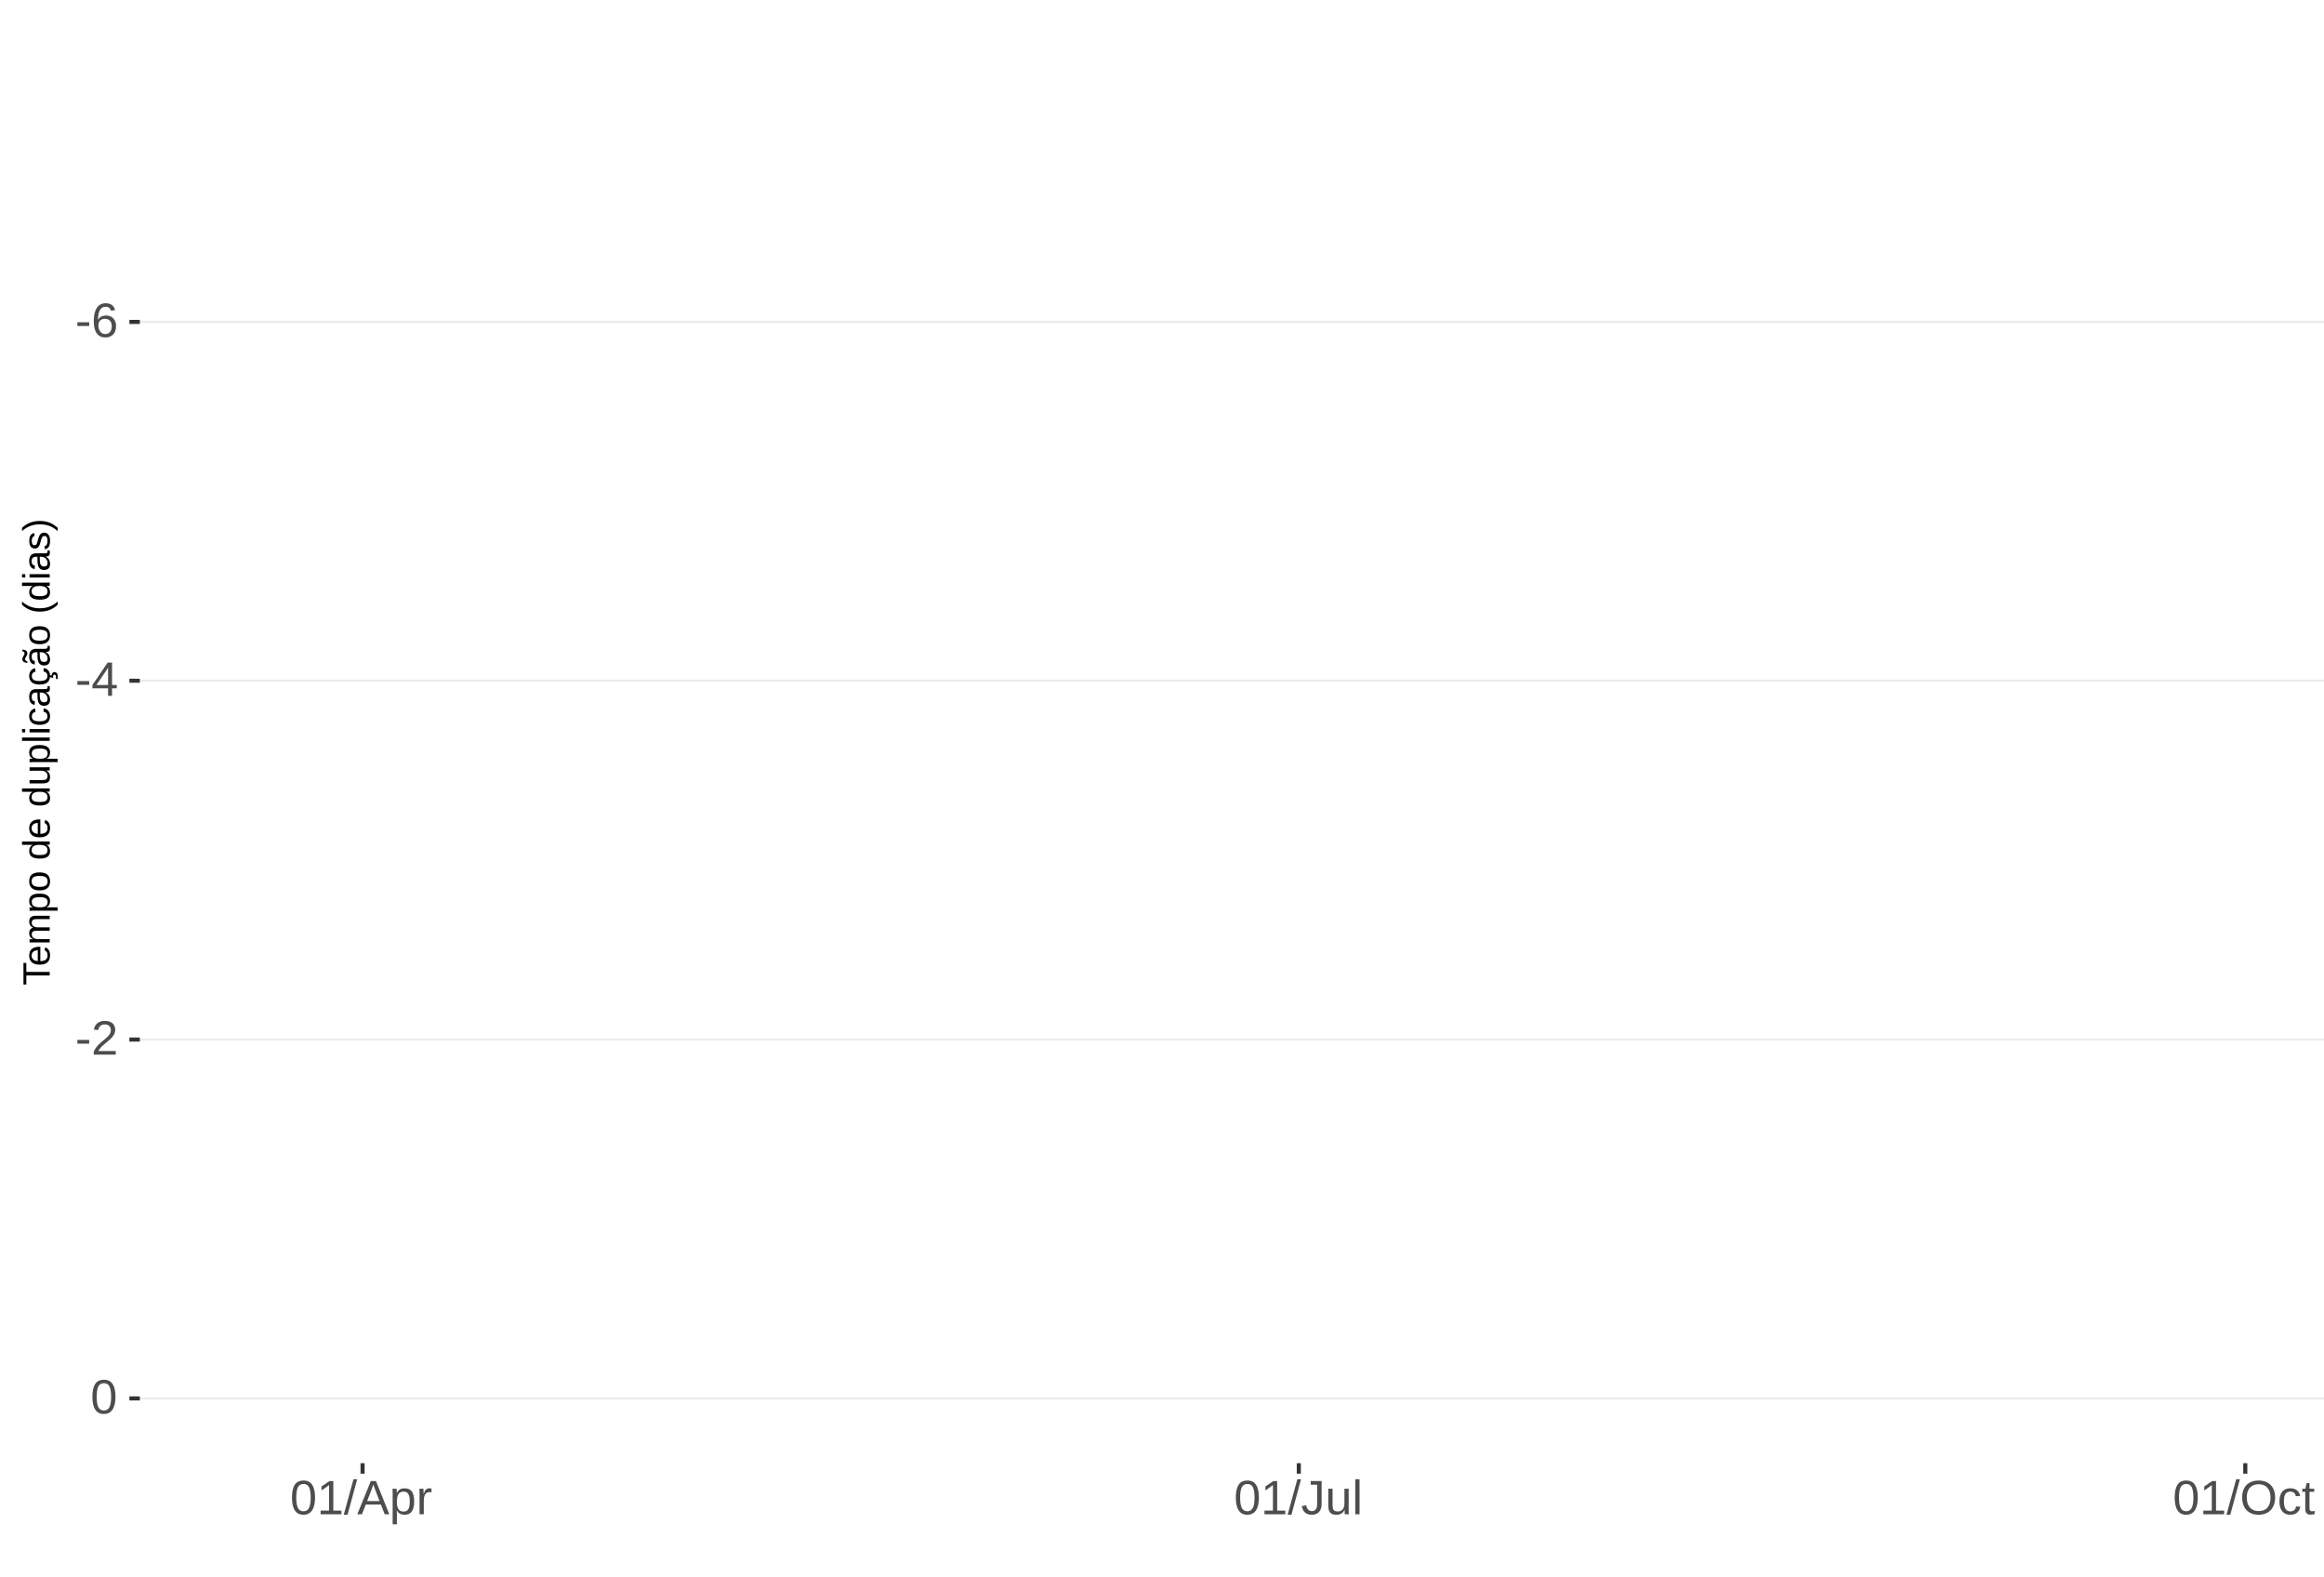
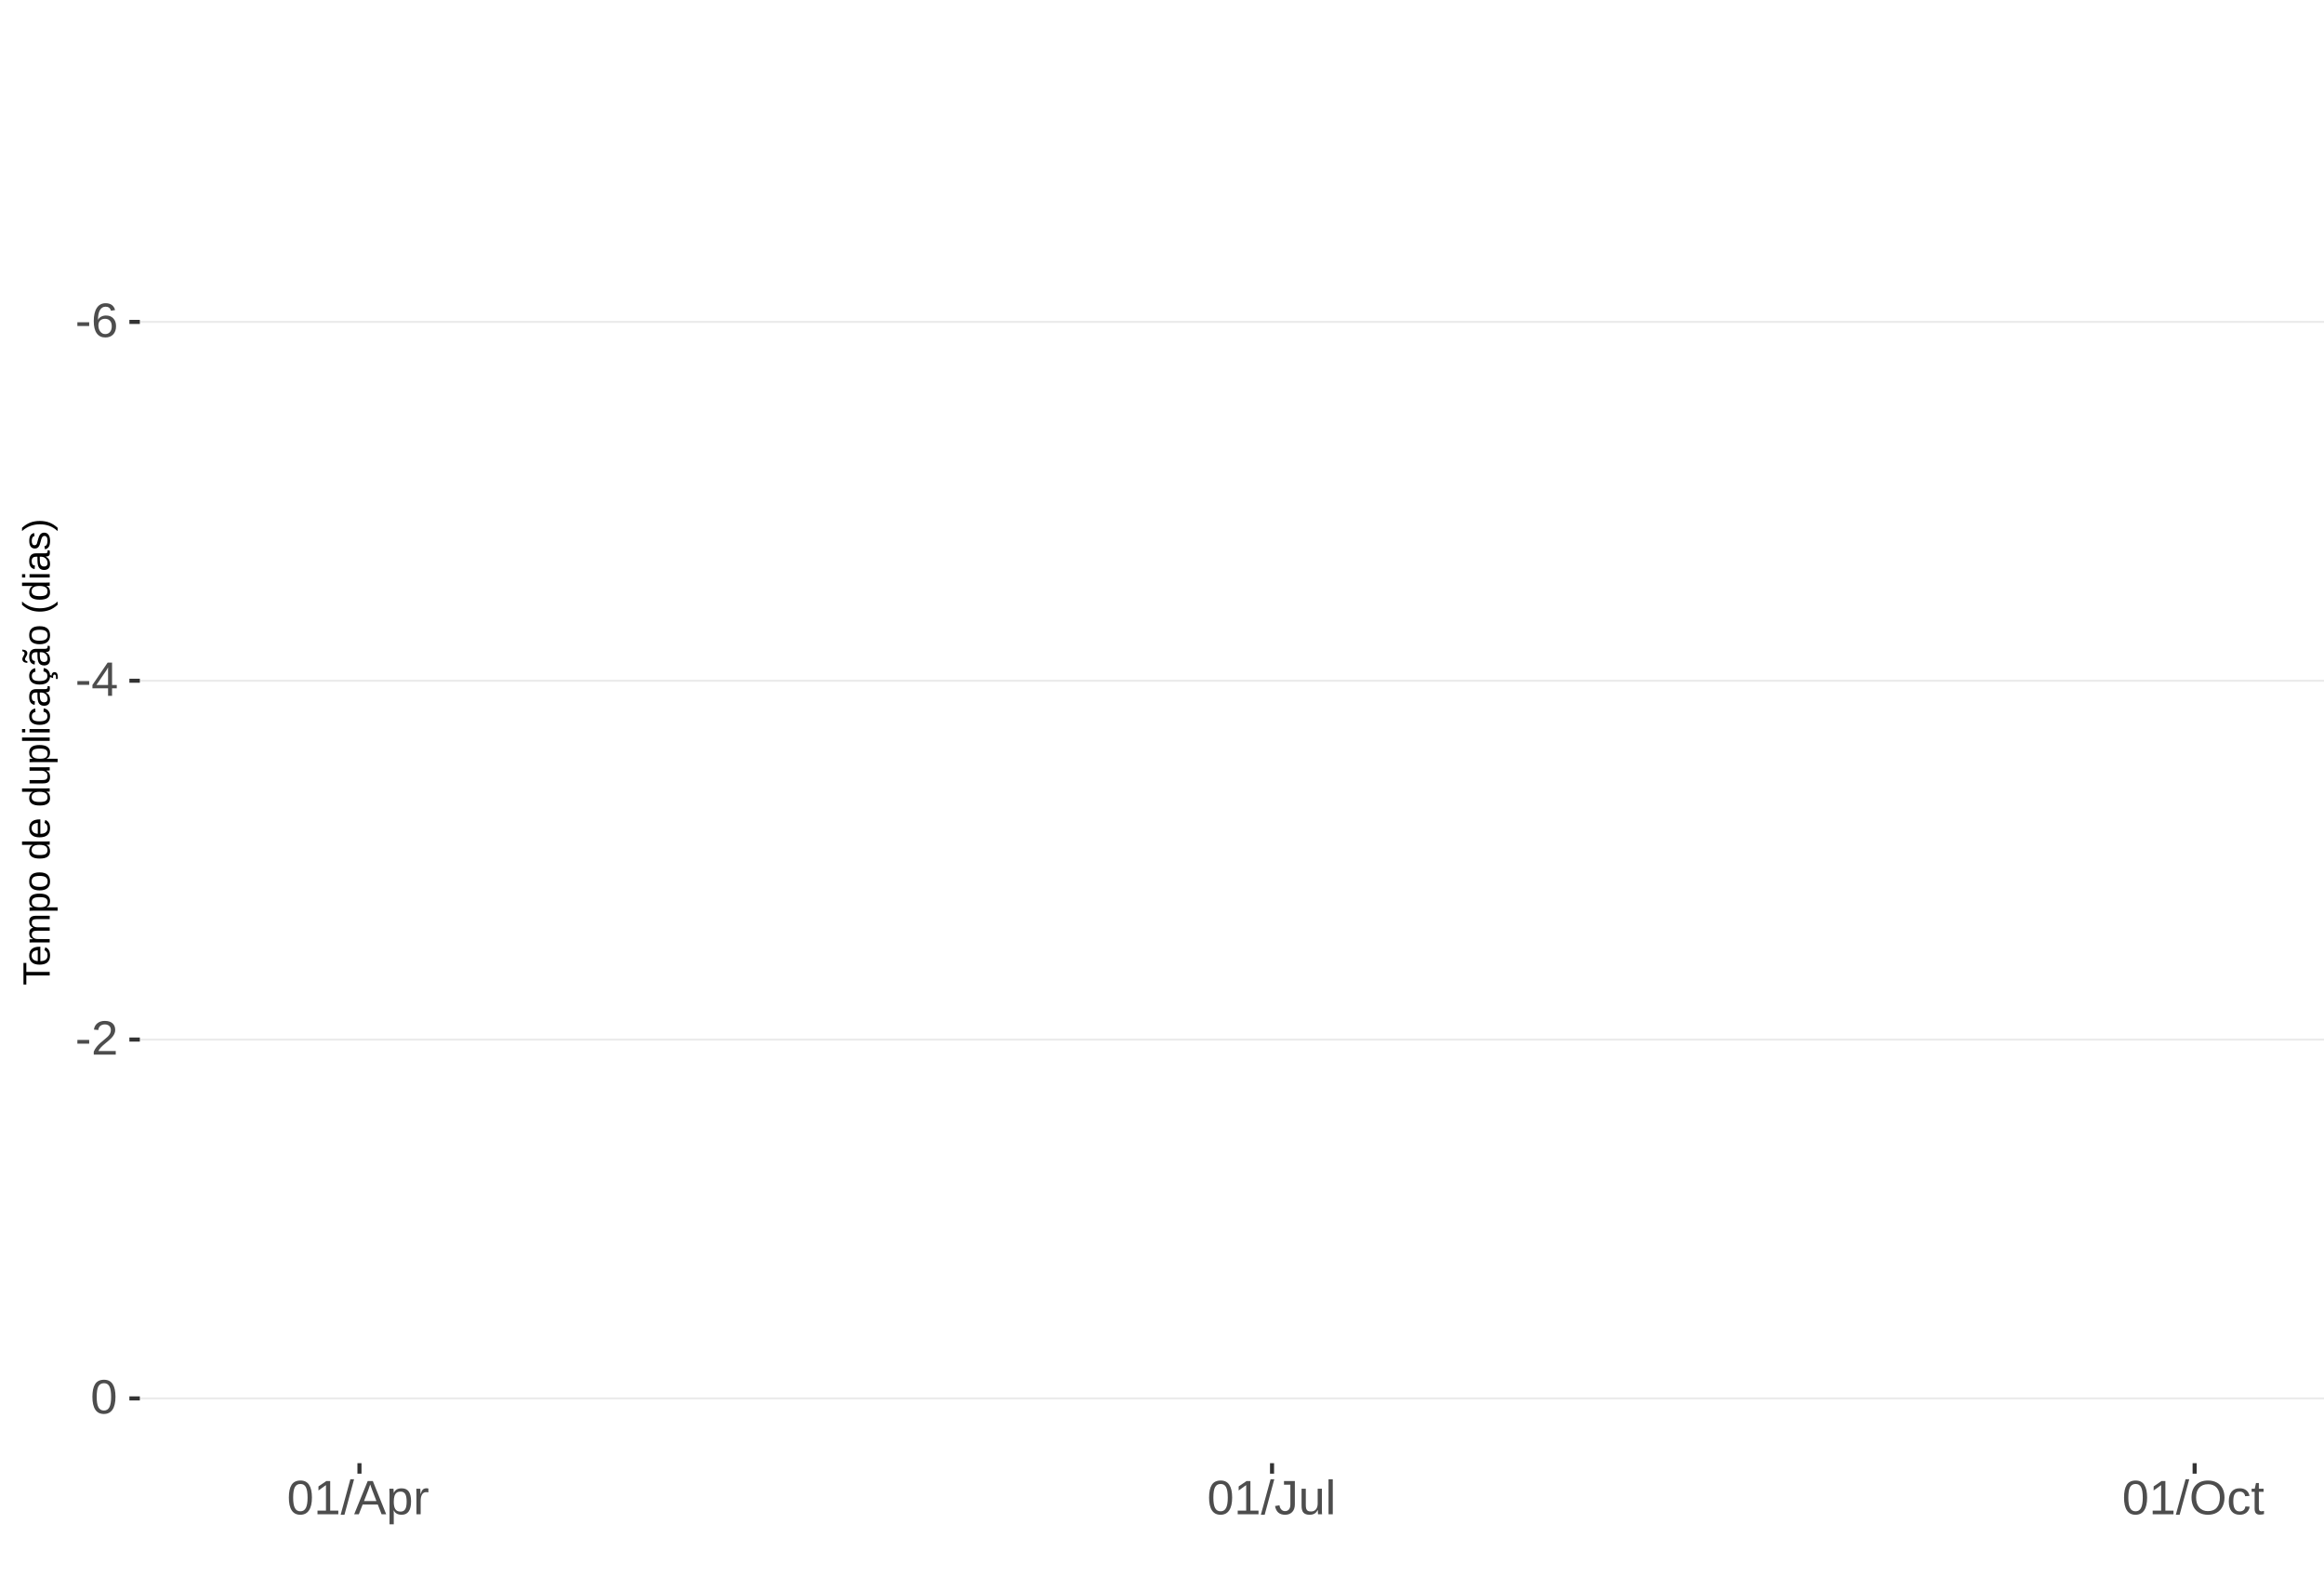
<svg xmlns="http://www.w3.org/2000/svg" xmlns:xlink="http://www.w3.org/1999/xlink" width="609pt" height="413pt" viewBox="0 0 609 413" version="1.1">
  <defs>
    <g>
      <symbol overflow="visible" id="glyph0-0">
        <path style="stroke:none;" d="M 1.266 -8.703 L 8.219 -8.703 L 8.219 0 L 1.266 0 Z M 1.734 -8.234 L 1.734 -0.469 L 7.75 -0.469 L 7.75 -8.234 Z M 1.734 -8.234 " />
      </symbol>
      <symbol overflow="visible" id="glyph0-1">
        <path style="stroke:none;" d="M 0.562 -2.875 L 0.562 -3.859 L 3.656 -3.859 L 3.656 -2.875 Z M 0.562 -2.875 " />
      </symbol>
      <symbol overflow="visible" id="glyph0-2">
        <path style="stroke:none;" d="M 6.484 -2.844 C 6.484 -1.926 6.234 -1.203 5.734 -0.672 C 5.234 -0.141 4.547 0.125 3.672 0.125 C 2.691 0.125 1.941 -0.238 1.422 -0.969 C 0.898 -1.695 0.641 -2.758 0.641 -4.156 C 0.641 -5.664 0.91 -6.82 1.453 -7.625 C 1.992 -8.438 2.758 -8.844 3.75 -8.844 C 5.07 -8.844 5.898 -8.25 6.234 -7.062 L 5.172 -6.875 C 4.953 -7.582 4.477 -7.938 3.75 -7.938 C 3.113 -7.938 2.617 -7.641 2.266 -7.047 C 1.922 -6.453 1.75 -5.598 1.75 -4.484 C 1.945 -4.859 2.227 -5.141 2.594 -5.328 C 2.969 -5.523 3.391 -5.625 3.859 -5.625 C 4.66 -5.625 5.297 -5.375 5.766 -4.875 C 6.242 -4.375 6.484 -3.695 6.484 -2.844 Z M 5.359 -2.797 C 5.359 -3.43 5.203 -3.914 4.891 -4.25 C 4.578 -4.594 4.145 -4.766 3.594 -4.766 C 3.07 -4.766 2.648 -4.613 2.328 -4.312 C 2.016 -4.008 1.859 -3.594 1.859 -3.062 C 1.859 -2.395 2.023 -1.844 2.359 -1.406 C 2.691 -0.977 3.117 -0.766 3.641 -0.766 C 4.172 -0.766 4.586 -0.945 4.891 -1.312 C 5.203 -1.676 5.359 -2.172 5.359 -2.797 Z M 5.359 -2.797 " />
      </symbol>
      <symbol overflow="visible" id="glyph0-3">
        <path style="stroke:none;" d="M 5.438 -1.969 L 5.438 0 L 4.391 0 L 4.391 -1.969 L 0.297 -1.969 L 0.297 -2.844 L 4.281 -8.703 L 5.438 -8.703 L 5.438 -2.844 L 6.672 -2.844 L 6.672 -1.969 Z M 4.391 -7.453 C 4.379 -7.43 4.32 -7.32 4.219 -7.125 C 4.113 -6.926 4.035 -6.789 3.984 -6.719 L 1.75 -3.438 L 1.422 -2.969 L 1.312 -2.844 L 4.391 -2.844 Z M 4.391 -7.453 " />
      </symbol>
      <symbol overflow="visible" id="glyph0-4">
        <path style="stroke:none;" d="M 0.641 0 L 0.641 -0.781 C 0.848 -1.27 1.102 -1.695 1.406 -2.062 C 1.707 -2.426 2.023 -2.758 2.359 -3.062 C 2.691 -3.363 3.02 -3.641 3.344 -3.891 C 3.676 -4.148 3.973 -4.406 4.234 -4.656 C 4.504 -4.914 4.719 -5.188 4.875 -5.469 C 5.039 -5.75 5.125 -6.066 5.125 -6.422 C 5.125 -6.891 4.984 -7.254 4.703 -7.516 C 4.422 -7.785 4.031 -7.922 3.531 -7.922 C 3.062 -7.922 2.672 -7.789 2.359 -7.531 C 2.055 -7.281 1.879 -6.922 1.828 -6.453 L 0.688 -6.562 C 0.77 -7.25 1.066 -7.801 1.578 -8.219 C 2.086 -8.633 2.738 -8.844 3.531 -8.844 C 4.406 -8.844 5.078 -8.633 5.547 -8.219 C 6.023 -7.801 6.266 -7.211 6.266 -6.453 C 6.266 -6.109 6.188 -5.77 6.031 -5.438 C 5.875 -5.102 5.645 -4.77 5.344 -4.438 C 5.039 -4.102 4.457 -3.586 3.594 -2.891 C 3.125 -2.504 2.75 -2.156 2.469 -1.844 C 2.188 -1.531 1.984 -1.234 1.859 -0.953 L 6.406 -0.953 L 6.406 0 Z M 0.641 0 " />
      </symbol>
      <symbol overflow="visible" id="glyph0-5">
        <path style="stroke:none;" d="M 6.547 -4.359 C 6.547 -2.898 6.285 -1.785 5.766 -1.016 C 5.254 -0.254 4.5 0.125 3.5 0.125 C 2.5 0.125 1.75 -0.254 1.25 -1.016 C 0.75 -1.773 0.5 -2.891 0.5 -4.359 C 0.5 -5.848 0.738 -6.969 1.219 -7.719 C 1.707 -8.469 2.484 -8.844 3.547 -8.844 C 4.566 -8.844 5.32 -8.461 5.812 -7.703 C 6.301 -6.953 6.547 -5.836 6.547 -4.359 Z M 5.406 -4.359 C 5.406 -5.609 5.258 -6.516 4.969 -7.078 C 4.688 -7.648 4.211 -7.938 3.547 -7.938 C 2.859 -7.938 2.363 -7.656 2.062 -7.094 C 1.77 -6.539 1.625 -5.629 1.625 -4.359 C 1.625 -3.117 1.773 -2.211 2.078 -1.641 C 2.379 -1.066 2.859 -0.781 3.516 -0.781 C 4.172 -0.781 4.648 -1.07 4.953 -1.656 C 5.254 -2.25 5.406 -3.148 5.406 -4.359 Z M 5.406 -4.359 " />
      </symbol>
      <symbol overflow="visible" id="glyph0-6">
        <path style="stroke:none;" d="M 0.969 0 L 0.969 -0.953 L 3.188 -0.953 L 3.188 -7.641 L 1.219 -6.234 L 1.219 -7.297 L 3.281 -8.703 L 4.297 -8.703 L 4.297 -0.953 L 6.422 -0.953 L 6.422 0 Z M 0.969 0 " />
      </symbol>
      <symbol overflow="visible" id="glyph0-7">
        <path style="stroke:none;" d="M 0 0.125 L 2.547 -9.172 L 3.516 -9.172 L 1 0.125 Z M 0 0.125 " />
      </symbol>
      <symbol overflow="visible" id="glyph0-8">
        <path style="stroke:none;" d="M 7.219 0 L 6.219 -2.547 L 2.25 -2.547 L 1.25 0 L 0.031 0 L 3.578 -8.703 L 4.922 -8.703 L 8.422 0 Z M 4.234 -7.812 L 4.172 -7.641 C 4.066 -7.297 3.914 -6.859 3.719 -6.328 L 2.609 -3.469 L 5.859 -3.469 L 4.75 -6.344 C 4.633 -6.625 4.52 -6.941 4.406 -7.297 Z M 4.234 -7.812 " />
      </symbol>
      <symbol overflow="visible" id="glyph0-9">
        <path style="stroke:none;" d="M 6.5 -3.375 C 6.5 -1.039 5.68 0.125 4.047 0.125 C 3.016 0.125 2.32 -0.258 1.969 -1.031 L 1.938 -1.031 C 1.957 -1 1.969 -0.648 1.969 0.016 L 1.969 2.625 L 0.859 2.625 L 0.859 -5.328 C 0.859 -6.016 0.844 -6.469 0.812 -6.688 L 1.891 -6.688 C 1.891 -6.664 1.895 -6.602 1.906 -6.5 C 1.914 -6.406 1.926 -6.254 1.938 -6.047 C 1.945 -5.836 1.953 -5.691 1.953 -5.609 L 1.984 -5.609 C 2.18 -6.023 2.441 -6.328 2.766 -6.516 C 3.086 -6.703 3.516 -6.797 4.047 -6.797 C 4.867 -6.797 5.484 -6.52 5.891 -5.969 C 6.297 -5.414 6.5 -4.551 6.5 -3.375 Z M 5.344 -3.344 C 5.344 -4.281 5.211 -4.945 4.953 -5.344 C 4.703 -5.738 4.305 -5.938 3.766 -5.938 C 3.328 -5.938 2.984 -5.844 2.734 -5.656 C 2.484 -5.477 2.289 -5.191 2.156 -4.797 C 2.031 -4.398 1.969 -3.891 1.969 -3.266 C 1.969 -2.391 2.109 -1.742 2.391 -1.328 C 2.672 -0.91 3.125 -0.703 3.75 -0.703 C 4.301 -0.703 4.703 -0.906 4.953 -1.312 C 5.211 -1.719 5.344 -2.395 5.344 -3.344 Z M 5.344 -3.344 " />
      </symbol>
      <symbol overflow="visible" id="glyph0-10">
        <path style="stroke:none;" d="M 0.875 0 L 0.875 -5.125 C 0.875 -5.594 0.863 -6.113 0.844 -6.688 L 1.891 -6.688 C 1.922 -5.926 1.938 -5.473 1.938 -5.328 L 1.969 -5.328 C 2.145 -5.898 2.348 -6.289 2.578 -6.5 C 2.805 -6.707 3.129 -6.812 3.547 -6.812 C 3.703 -6.812 3.852 -6.789 4 -6.75 L 4 -5.734 C 3.852 -5.773 3.656 -5.797 3.406 -5.797 C 2.945 -5.797 2.594 -5.594 2.344 -5.188 C 2.102 -4.789 1.984 -4.223 1.984 -3.484 L 1.984 0 Z M 0.875 0 " />
      </symbol>
      <symbol overflow="visible" id="glyph0-11">
        <path style="stroke:none;" d="M 2.828 0.125 C 1.348 0.125 0.473 -0.633 0.203 -2.156 L 1.359 -2.359 C 1.43 -1.879 1.598 -1.504 1.859 -1.234 C 2.117 -0.961 2.441 -0.828 2.828 -0.828 C 3.254 -0.828 3.594 -0.973 3.844 -1.266 C 4.094 -1.566 4.219 -2.004 4.219 -2.578 L 4.219 -7.75 L 2.547 -7.75 L 2.547 -8.703 L 5.391 -8.703 L 5.391 -2.594 C 5.391 -1.75 5.16 -1.082 4.703 -0.594 C 4.242 -0.113 3.617 0.125 2.828 0.125 Z M 2.828 0.125 " />
      </symbol>
      <symbol overflow="visible" id="glyph0-12">
        <path style="stroke:none;" d="M 1.938 -6.688 L 1.938 -2.453 C 1.938 -2.004 1.977 -1.66 2.062 -1.422 C 2.156 -1.18 2.297 -1.004 2.484 -0.891 C 2.672 -0.785 2.945 -0.734 3.312 -0.734 C 3.852 -0.734 4.273 -0.914 4.578 -1.281 C 4.891 -1.645 5.047 -2.156 5.047 -2.812 L 5.047 -6.688 L 6.156 -6.688 L 6.156 -1.422 C 6.156 -0.648 6.172 -0.176 6.203 0 L 5.141 0 C 5.141 -0.02 5.133 -0.07 5.125 -0.156 C 5.125 -0.25 5.117 -0.352 5.109 -0.469 C 5.109 -0.594 5.102 -0.816 5.094 -1.141 L 5.078 -1.141 C 4.828 -0.68 4.531 -0.352 4.188 -0.156 C 3.852 0.031 3.438 0.125 2.938 0.125 C 2.207 0.125 1.672 -0.055 1.328 -0.422 C 0.992 -0.785 0.828 -1.391 0.828 -2.234 L 0.828 -6.688 Z M 1.938 -6.688 " />
      </symbol>
      <symbol overflow="visible" id="glyph0-13">
        <path style="stroke:none;" d="M 0.859 0 L 0.859 -9.172 L 1.969 -9.172 L 1.969 0 Z M 0.859 0 " />
      </symbol>
      <symbol overflow="visible" id="glyph0-14">
        <path style="stroke:none;" d="M 9.234 -4.391 C 9.234 -3.484 9.055 -2.688 8.703 -2 C 8.359 -1.312 7.859 -0.785 7.203 -0.422 C 6.555 -0.055 5.789 0.125 4.906 0.125 C 4.02 0.125 3.25 -0.055 2.594 -0.422 C 1.945 -0.785 1.453 -1.305 1.109 -1.984 C 0.766 -2.672 0.594 -3.473 0.594 -4.391 C 0.594 -5.785 0.973 -6.875 1.734 -7.656 C 2.504 -8.445 3.566 -8.844 4.922 -8.844 C 5.805 -8.844 6.57 -8.664 7.219 -8.312 C 7.875 -7.957 8.375 -7.441 8.719 -6.766 C 9.062 -6.098 9.234 -5.305 9.234 -4.391 Z M 8.031 -4.391 C 8.031 -5.473 7.758 -6.32 7.219 -6.938 C 6.676 -7.562 5.91 -7.875 4.922 -7.875 C 3.93 -7.875 3.16 -7.566 2.609 -6.953 C 2.066 -6.348 1.797 -5.492 1.797 -4.391 C 1.797 -3.297 2.07 -2.426 2.625 -1.781 C 3.176 -1.145 3.938 -0.828 4.906 -0.828 C 5.914 -0.828 6.688 -1.133 7.219 -1.75 C 7.758 -2.375 8.031 -3.254 8.031 -4.391 Z M 8.031 -4.391 " />
      </symbol>
      <symbol overflow="visible" id="glyph0-15">
        <path style="stroke:none;" d="M 1.703 -3.375 C 1.703 -2.488 1.844 -1.828 2.125 -1.391 C 2.406 -0.961 2.828 -0.75 3.391 -0.75 C 3.785 -0.75 4.113 -0.852 4.375 -1.062 C 4.645 -1.281 4.812 -1.613 4.875 -2.062 L 6 -1.984 C 5.906 -1.348 5.629 -0.836 5.172 -0.453 C 4.711 -0.066 4.129 0.125 3.422 0.125 C 2.484 0.125 1.766 -0.172 1.266 -0.766 C 0.773 -1.359 0.531 -2.219 0.531 -3.344 C 0.531 -4.469 0.773 -5.328 1.266 -5.922 C 1.766 -6.516 2.477 -6.812 3.406 -6.812 C 4.094 -6.812 4.66 -6.633 5.109 -6.281 C 5.555 -5.926 5.836 -5.438 5.953 -4.812 L 4.812 -4.734 C 4.758 -5.098 4.613 -5.391 4.375 -5.609 C 4.133 -5.828 3.801 -5.938 3.375 -5.938 C 2.781 -5.938 2.352 -5.738 2.094 -5.344 C 1.832 -4.957 1.703 -4.301 1.703 -3.375 Z M 1.703 -3.375 " />
      </symbol>
      <symbol overflow="visible" id="glyph0-16">
        <path style="stroke:none;" d="M 3.422 -0.047 C 3.055 0.047 2.68 0.094 2.297 0.094 C 1.41 0.094 0.969 -0.41 0.969 -1.422 L 0.969 -5.875 L 0.188 -5.875 L 0.188 -6.688 L 1 -6.688 L 1.328 -8.188 L 2.078 -8.188 L 2.078 -6.688 L 3.312 -6.688 L 3.312 -5.875 L 2.078 -5.875 L 2.078 -1.656 C 2.078 -1.332 2.129 -1.102 2.234 -0.969 C 2.336 -0.844 2.52 -0.781 2.781 -0.781 C 2.926 -0.781 3.141 -0.812 3.422 -0.875 Z M 3.422 -0.047 " />
      </symbol>
      <symbol overflow="visible" id="glyph1-0">
        <path style="stroke:none;" d="M -6.875 -1 L -6.875 -6.5 L 0 -6.5 L 0 -1 Z M -6.516 -1.375 L -0.375 -1.375 L -0.375 -6.125 L -6.516 -6.125 Z M -6.516 -1.375 " />
      </symbol>
      <symbol overflow="visible" id="glyph1-1">
        <path style="stroke:none;" d="M -6.125 -3.516 L 0 -3.516 L 0 -2.594 L -6.125 -2.594 L -6.125 -0.219 L -6.875 -0.219 L -6.875 -5.875 L -6.125 -5.875 Z M -6.125 -3.516 " />
      </symbol>
      <symbol overflow="visible" id="glyph1-2">
        <path style="stroke:none;" d="M -2.453 -1.344 C -1.848 -1.344 -1.379 -1.469 -1.047 -1.719 C -0.723 -1.969 -0.562 -2.336 -0.562 -2.828 C -0.562 -3.203 -0.633 -3.504 -0.781 -3.734 C -0.938 -3.961 -1.133 -4.117 -1.375 -4.203 L -1.156 -4.969 C -0.32 -4.656 0.094 -3.941 0.094 -2.828 C 0.094 -2.047 -0.133 -1.445 -0.594 -1.031 C -1.062 -0.625 -1.754 -0.422 -2.672 -0.422 C -3.547 -0.422 -4.211 -0.625 -4.672 -1.031 C -5.141 -1.445 -5.375 -2.031 -5.375 -2.781 C -5.375 -4.344 -4.441 -5.125 -2.578 -5.125 L -2.453 -5.125 Z M -3.125 -4.203 C -3.688 -4.16 -4.094 -4.02 -4.344 -3.781 C -4.602 -3.551 -4.734 -3.219 -4.734 -2.781 C -4.734 -2.352 -4.586 -2.016 -4.297 -1.766 C -4.016 -1.516 -3.625 -1.379 -3.125 -1.359 Z M -3.125 -4.203 " />
      </symbol>
      <symbol overflow="visible" id="glyph1-3">
        <path style="stroke:none;" d="M 0 -3.75 L -3.344 -3.75 C -3.852 -3.75 -4.207 -3.676 -4.406 -3.531 C -4.602 -3.395 -4.703 -3.145 -4.703 -2.781 C -4.703 -2.406 -4.555 -2.109 -4.266 -1.891 C -3.984 -1.672 -3.582 -1.562 -3.062 -1.562 L 0 -1.562 L 0 -0.688 L -4.156 -0.688 C -4.77 -0.688 -5.145 -0.68 -5.281 -0.672 L -5.281 -1.5 C -5.27 -1.5 -5.227 -1.5 -5.156 -1.5 C -5.082 -1.508 -5 -1.516 -4.906 -1.516 C -4.812 -1.523 -4.633 -1.531 -4.375 -1.531 L -4.375 -1.547 C -4.75 -1.734 -5.008 -1.945 -5.156 -2.188 C -5.301 -2.438 -5.375 -2.738 -5.375 -3.094 C -5.375 -3.488 -5.297 -3.801 -5.141 -4.031 C -4.984 -4.27 -4.727 -4.438 -4.375 -4.531 L -4.375 -4.547 C -4.727 -4.723 -4.984 -4.941 -5.141 -5.203 C -5.297 -5.461 -5.375 -5.773 -5.375 -6.141 C -5.375 -6.672 -5.227 -7.055 -4.938 -7.297 C -4.656 -7.547 -4.18 -7.672 -3.516 -7.672 L 0 -7.672 L 0 -6.797 L -3.344 -6.797 C -3.852 -6.797 -4.207 -6.723 -4.406 -6.578 C -4.602 -6.441 -4.703 -6.191 -4.703 -5.828 C -4.703 -5.453 -4.555 -5.156 -4.266 -4.938 C -3.984 -4.727 -3.582 -4.625 -3.062 -4.625 L 0 -4.625 Z M 0 -3.75 " />
      </symbol>
      <symbol overflow="visible" id="glyph1-4">
        <path style="stroke:none;" d="M -2.672 -5.141 C -0.828 -5.141 0.094 -4.492 0.094 -3.203 C 0.094 -2.391 -0.211 -1.844 -0.828 -1.562 L -0.828 -1.531 C -0.797 -1.539 -0.516 -1.547 0.016 -1.547 L 2.078 -1.547 L 2.078 -0.672 L -4.203 -0.672 C -4.742 -0.672 -5.102 -0.66 -5.281 -0.641 L -5.281 -1.5 C -5.27 -1.5 -5.223 -1.5 -5.141 -1.5 C -5.066 -1.508 -4.945 -1.52 -4.781 -1.531 C -4.613 -1.539 -4.5 -1.547 -4.438 -1.547 L -4.438 -1.562 C -4.758 -1.719 -4.992 -1.922 -5.141 -2.172 C -5.297 -2.43 -5.375 -2.773 -5.375 -3.203 C -5.375 -3.848 -5.156 -4.332 -4.719 -4.656 C -4.281 -4.977 -3.598 -5.141 -2.672 -5.141 Z M -2.641 -4.219 C -3.379 -4.219 -3.906 -4.117 -4.219 -3.922 C -4.539 -3.723 -4.703 -3.406 -4.703 -2.969 C -4.703 -2.625 -4.629 -2.352 -4.484 -2.156 C -4.336 -1.957 -4.109 -1.805 -3.797 -1.703 C -3.484 -1.598 -3.078 -1.547 -2.578 -1.547 C -1.879 -1.547 -1.363 -1.656 -1.031 -1.875 C -0.707 -2.102 -0.547 -2.469 -0.547 -2.969 C -0.547 -3.406 -0.707 -3.723 -1.031 -3.922 C -1.352 -4.117 -1.891 -4.219 -2.641 -4.219 Z M -2.641 -4.219 " />
      </symbol>
      <symbol overflow="visible" id="glyph1-5">
        <path style="stroke:none;" d="M -2.641 -5.141 C -1.723 -5.141 -1.035 -4.938 -0.578 -4.531 C -0.129 -4.125 0.094 -3.535 0.094 -2.766 C 0.094 -1.992 -0.141 -1.41 -0.609 -1.016 C -1.078 -0.617 -1.754 -0.422 -2.641 -0.422 C -4.461 -0.422 -5.375 -1.207 -5.375 -2.781 C -5.375 -3.594 -5.148 -4.188 -4.703 -4.562 C -4.266 -4.945 -3.578 -5.141 -2.641 -5.141 Z M -2.641 -4.219 C -3.367 -4.219 -3.898 -4.109 -4.234 -3.891 C -4.566 -3.672 -4.734 -3.305 -4.734 -2.797 C -4.734 -2.285 -4.562 -1.914 -4.219 -1.688 C -3.883 -1.457 -3.359 -1.344 -2.641 -1.344 C -1.953 -1.344 -1.43 -1.453 -1.078 -1.672 C -0.723 -1.898 -0.547 -2.258 -0.547 -2.75 C -0.547 -3.281 -0.711 -3.656 -1.047 -3.875 C -1.391 -4.102 -1.922 -4.219 -2.641 -4.219 Z M -2.641 -4.219 " />
      </symbol>
      <symbol overflow="visible" id="glyph1-6">
        <path style="stroke:none;" d="" />
      </symbol>
      <symbol overflow="visible" id="glyph1-7">
        <path style="stroke:none;" d="M -0.844 -4.016 C -0.508 -3.848 -0.27 -3.629 -0.125 -3.359 C 0.02 -3.086 0.094 -2.754 0.094 -2.359 C 0.094 -1.691 -0.129 -1.203 -0.578 -0.891 C -1.023 -0.578 -1.707 -0.422 -2.625 -0.422 C -4.457 -0.422 -5.375 -1.066 -5.375 -2.359 C -5.375 -2.766 -5.301 -3.098 -5.156 -3.359 C -5.008 -3.629 -4.781 -3.848 -4.469 -4.016 L -7.25 -4.016 L -7.25 -4.891 L -1.094 -4.891 C -0.539 -4.891 -0.176 -4.898 0 -4.922 L 0 -4.078 C -0.051 -4.066 -0.172 -4.055 -0.359 -4.047 C -0.547 -4.035 -0.707 -4.031 -0.844 -4.031 Z M -2.641 -1.344 C -1.898 -1.344 -1.367 -1.438 -1.047 -1.625 C -0.734 -1.82 -0.578 -2.145 -0.578 -2.594 C -0.578 -3.082 -0.75 -3.441 -1.094 -3.672 C -1.438 -3.898 -1.973 -4.016 -2.703 -4.016 C -3.398 -4.016 -3.91 -3.898 -4.234 -3.672 C -4.566 -3.441 -4.734 -3.082 -4.734 -2.594 C -4.734 -2.156 -4.566 -1.836 -4.234 -1.641 C -3.91 -1.441 -3.379 -1.344 -2.641 -1.344 Z M -2.641 -1.344 " />
      </symbol>
      <symbol overflow="visible" id="glyph1-8">
        <path style="stroke:none;" d="M -5.281 -1.531 L -1.938 -1.531 C -1.582 -1.531 -1.305 -1.562 -1.109 -1.625 C -0.922 -1.695 -0.785 -1.805 -0.703 -1.953 C -0.617 -2.109 -0.578 -2.332 -0.578 -2.625 C -0.578 -3.039 -0.723 -3.367 -1.016 -3.609 C -1.305 -3.859 -1.707 -3.984 -2.219 -3.984 L -5.281 -3.984 L -5.281 -4.875 L -1.125 -4.875 C -0.508 -4.875 -0.133 -4.879 0 -4.891 L 0 -4.062 C -0.02 -4.062 -0.062 -4.055 -0.125 -4.047 C -0.195 -4.047 -0.281 -4.039 -0.375 -4.031 C -0.469 -4.031 -0.645 -4.031 -0.906 -4.031 L -0.906 -4.016 C -0.539 -3.816 -0.281 -3.582 -0.125 -3.312 C 0.02 -3.051 0.094 -2.723 0.094 -2.328 C 0.094 -1.742 -0.047 -1.316 -0.328 -1.047 C -0.617 -0.785 -1.098 -0.656 -1.766 -0.656 L -5.281 -0.656 Z M -5.281 -1.531 " />
      </symbol>
      <symbol overflow="visible" id="glyph1-9">
        <path style="stroke:none;" d="M 0 -0.672 L -7.25 -0.672 L -7.25 -1.547 L 0 -1.547 Z M 0 -0.672 " />
      </symbol>
      <symbol overflow="visible" id="glyph1-10">
        <path style="stroke:none;" d="M -6.406 -0.672 L -7.25 -0.672 L -7.25 -1.547 L -6.406 -1.547 Z M 0 -0.672 L -5.281 -0.672 L -5.281 -1.547 L 0 -1.547 Z M 0 -0.672 " />
      </symbol>
      <symbol overflow="visible" id="glyph1-11">
        <path style="stroke:none;" d="M -2.672 -1.344 C -1.961 -1.344 -1.438 -1.453 -1.094 -1.672 C -0.758 -1.891 -0.594 -2.223 -0.594 -2.672 C -0.594 -2.984 -0.676 -3.242 -0.844 -3.453 C -1.02 -3.672 -1.281 -3.801 -1.625 -3.844 L -1.578 -4.734 C -1.066 -4.672 -0.66 -4.457 -0.359 -4.094 C -0.055 -3.727 0.094 -3.266 0.094 -2.703 C 0.094 -1.961 -0.133 -1.395 -0.594 -1 C -1.062 -0.613 -1.742 -0.422 -2.641 -0.422 C -3.535 -0.422 -4.211 -0.613 -4.672 -1 C -5.141 -1.395 -5.375 -1.957 -5.375 -2.688 C -5.375 -3.227 -5.234 -3.676 -4.953 -4.031 C -4.68 -4.395 -4.297 -4.617 -3.797 -4.703 L -3.734 -3.797 C -4.023 -3.754 -4.254 -3.641 -4.422 -3.453 C -4.598 -3.266 -4.688 -3.004 -4.688 -2.672 C -4.688 -2.203 -4.531 -1.863 -4.219 -1.656 C -3.914 -1.445 -3.398 -1.344 -2.672 -1.344 Z M -2.672 -1.344 " />
      </symbol>
      <symbol overflow="visible" id="glyph1-12">
        <path style="stroke:none;" d="M 0.094 -2.016 C 0.094 -1.484 -0.047 -1.082 -0.328 -0.812 C -0.609 -0.551 -0.988 -0.422 -1.469 -0.422 C -2.02 -0.422 -2.441 -0.598 -2.734 -0.953 C -3.023 -1.316 -3.18 -1.898 -3.203 -2.703 L -3.219 -3.891 L -3.516 -3.891 C -3.941 -3.891 -4.25 -3.797 -4.438 -3.609 C -4.625 -3.43 -4.719 -3.148 -4.719 -2.766 C -4.719 -2.367 -4.648 -2.078 -4.516 -1.891 C -4.379 -1.711 -4.164 -1.609 -3.875 -1.578 L -3.953 -0.656 C -4.898 -0.812 -5.375 -1.52 -5.375 -2.781 C -5.375 -3.445 -5.223 -3.945 -4.922 -4.281 C -4.617 -4.613 -4.18 -4.781 -3.609 -4.781 L -1.328 -4.781 C -1.066 -4.781 -0.867 -4.812 -0.734 -4.875 C -0.609 -4.945 -0.547 -5.082 -0.547 -5.281 C -0.547 -5.363 -0.555 -5.457 -0.578 -5.562 L -0.031 -5.562 C 0.02 -5.344 0.047 -5.117 0.047 -4.891 C 0.047 -4.555 -0.035 -4.316 -0.203 -4.172 C -0.379 -4.023 -0.648 -3.941 -1.016 -3.922 L -1.016 -3.891 C -0.609 -3.672 -0.32 -3.41 -0.156 -3.109 C 0.008 -2.805 0.094 -2.441 0.094 -2.016 Z M -0.562 -2.219 C -0.562 -2.539 -0.633 -2.828 -0.781 -3.078 C -0.926 -3.328 -1.125 -3.523 -1.375 -3.672 C -1.633 -3.816 -1.898 -3.891 -2.172 -3.891 L -2.609 -3.891 L -2.594 -2.938 C -2.582 -2.52 -2.535 -2.203 -2.453 -1.984 C -2.379 -1.773 -2.258 -1.613 -2.094 -1.5 C -1.938 -1.383 -1.723 -1.328 -1.453 -1.328 C -1.172 -1.328 -0.953 -1.406 -0.797 -1.562 C -0.641 -1.719 -0.562 -1.938 -0.562 -2.219 Z M -0.562 -2.219 " />
      </symbol>
      <symbol overflow="visible" id="glyph1-13">
        <path style="stroke:none;" d="M -2.672 -1.344 C -1.961 -1.344 -1.438 -1.453 -1.094 -1.672 C -0.758 -1.891 -0.594 -2.223 -0.594 -2.672 C -0.594 -2.984 -0.676 -3.242 -0.844 -3.453 C -1.02 -3.672 -1.281 -3.801 -1.625 -3.844 L -1.578 -4.734 C -1.066 -4.672 -0.66 -4.457 -0.359 -4.094 C -0.055 -3.727 0.094 -3.266 0.094 -2.703 C 0.094 -1.961 -0.133 -1.395 -0.594 -1 C -1.062 -0.613 -1.742 -0.422 -2.641 -0.422 C -3.535 -0.422 -4.211 -0.613 -4.672 -1 C -5.141 -1.395 -5.375 -1.957 -5.375 -2.688 C -5.375 -3.227 -5.234 -3.676 -4.953 -4.031 C -4.68 -4.395 -4.297 -4.617 -3.797 -4.703 L -3.734 -3.797 C -4.023 -3.754 -4.254 -3.641 -4.422 -3.453 C -4.598 -3.266 -4.688 -3.004 -4.688 -2.672 C -4.688 -2.203 -4.531 -1.863 -4.219 -1.656 C -3.914 -1.445 -3.398 -1.344 -2.672 -1.344 Z M 1.234 -3.672 C 1.828 -3.672 2.125 -3.223 2.125 -2.328 C 2.125 -2.148 2.113 -2.004 2.094 -1.891 L 1.625 -1.891 C 1.645 -2.055 1.656 -2.195 1.656 -2.312 C 1.656 -2.789 1.52 -3.031 1.25 -3.031 C 1 -3.031 0.875 -2.812 0.875 -2.375 C 0.875 -2.238 0.879 -2.148 0.891 -2.109 L 0 -2.422 L 0 -2.938 L 0.484 -2.75 C 0.492 -3.062 0.566 -3.289 0.703 -3.438 C 0.836 -3.594 1.016 -3.672 1.234 -3.672 Z M 1.234 -3.672 " />
      </symbol>
      <symbol overflow="visible" id="glyph1-14">
        <path style="stroke:none;" d="M 0.094 -2.016 C 0.094 -1.484 -0.047 -1.082 -0.328 -0.812 C -0.609 -0.551 -0.988 -0.422 -1.469 -0.422 C -2.02 -0.422 -2.441 -0.598 -2.734 -0.953 C -3.023 -1.316 -3.18 -1.898 -3.203 -2.703 L -3.219 -3.891 L -3.516 -3.891 C -3.941 -3.891 -4.25 -3.797 -4.438 -3.609 C -4.625 -3.43 -4.719 -3.148 -4.719 -2.766 C -4.719 -2.367 -4.648 -2.078 -4.516 -1.891 C -4.379 -1.711 -4.164 -1.609 -3.875 -1.578 L -3.953 -0.656 C -4.898 -0.812 -5.375 -1.52 -5.375 -2.781 C -5.375 -3.445 -5.223 -3.945 -4.922 -4.281 C -4.617 -4.613 -4.18 -4.781 -3.609 -4.781 L -1.328 -4.781 C -1.066 -4.781 -0.867 -4.812 -0.734 -4.875 C -0.609 -4.945 -0.547 -5.082 -0.547 -5.281 C -0.547 -5.363 -0.555 -5.457 -0.578 -5.562 L -0.031 -5.562 C 0.02 -5.344 0.047 -5.117 0.047 -4.891 C 0.047 -4.555 -0.035 -4.316 -0.203 -4.172 C -0.379 -4.023 -0.648 -3.941 -1.016 -3.922 L -1.016 -3.891 C -0.609 -3.672 -0.32 -3.41 -0.156 -3.109 C 0.008 -2.805 0.094 -2.441 0.094 -2.016 Z M -0.562 -2.219 C -0.562 -2.539 -0.633 -2.828 -0.781 -3.078 C -0.926 -3.328 -1.125 -3.523 -1.375 -3.672 C -1.633 -3.816 -1.898 -3.891 -2.172 -3.891 L -2.609 -3.891 L -2.594 -2.938 C -2.582 -2.52 -2.535 -2.203 -2.453 -1.984 C -2.379 -1.773 -2.258 -1.613 -2.094 -1.5 C -1.938 -1.383 -1.723 -1.328 -1.453 -1.328 C -1.172 -1.328 -0.953 -1.406 -0.797 -1.562 C -0.641 -1.719 -0.562 -1.938 -0.562 -2.219 Z M -5.859 -3.609 C -5.859 -3.473 -5.891 -3.332 -5.953 -3.188 C -6.016 -3.051 -6.082 -2.922 -6.156 -2.797 C -6.227 -2.672 -6.297 -2.551 -6.359 -2.438 C -6.422 -2.32 -6.453 -2.211 -6.453 -2.109 C -6.453 -1.93 -6.398 -1.797 -6.297 -1.703 C -6.191 -1.617 -6.047 -1.562 -5.859 -1.531 L -5.859 -1.094 C -6.191 -1.125 -6.441 -1.176 -6.609 -1.25 C -6.785 -1.332 -6.922 -1.441 -7.016 -1.578 C -7.117 -1.711 -7.172 -1.879 -7.172 -2.078 C -7.172 -2.223 -7.141 -2.363 -7.078 -2.5 C -7.023 -2.633 -6.957 -2.766 -6.875 -2.891 C -6.801 -3.023 -6.734 -3.145 -6.672 -3.25 C -6.617 -3.363 -6.594 -3.473 -6.594 -3.578 C -6.594 -3.898 -6.785 -4.086 -7.172 -4.141 L -7.172 -4.594 C -6.691 -4.539 -6.352 -4.43 -6.156 -4.266 C -5.957 -4.098 -5.859 -3.879 -5.859 -3.609 Z M -5.859 -3.609 " />
      </symbol>
      <symbol overflow="visible" id="glyph1-15">
        <path style="stroke:none;" d="M -2.594 -0.625 C -3.539 -0.625 -4.383 -0.77 -5.125 -1.062 C -5.875 -1.352 -6.582 -1.805 -7.25 -2.422 L -7.25 -3.266 C -6.57 -2.66 -5.852 -2.211 -5.094 -1.922 C -4.332 -1.641 -3.5 -1.5 -2.594 -1.5 C -1.688 -1.5 -0.852 -1.641 -0.094 -1.922 C 0.664 -2.203 1.391 -2.648 2.078 -3.266 L 2.078 -2.422 C 1.41 -1.805 0.703 -1.352 -0.047 -1.062 C -0.797 -0.77 -1.641 -0.625 -2.578 -0.625 Z M -2.594 -0.625 " />
      </symbol>
      <symbol overflow="visible" id="glyph1-16">
        <path style="stroke:none;" d="M -1.453 -4.641 C -0.961 -4.641 -0.582 -4.453 -0.312 -4.078 C -0.039 -3.703 0.094 -3.176 0.094 -2.5 C 0.094 -1.844 -0.008 -1.332 -0.219 -0.969 C -0.438 -0.613 -0.773 -0.383 -1.234 -0.281 L -1.391 -1.062 C -1.109 -1.133 -0.898 -1.285 -0.766 -1.516 C -0.641 -1.754 -0.578 -2.082 -0.578 -2.5 C -0.578 -2.945 -0.645 -3.27 -0.781 -3.469 C -0.914 -3.676 -1.117 -3.781 -1.391 -3.781 C -1.598 -3.781 -1.766 -3.707 -1.891 -3.562 C -2.023 -3.426 -2.133 -3.195 -2.219 -2.875 L -2.391 -2.25 C -2.516 -1.738 -2.641 -1.375 -2.766 -1.156 C -2.891 -0.945 -3.039 -0.781 -3.219 -0.656 C -3.406 -0.539 -3.629 -0.484 -3.891 -0.484 C -4.367 -0.484 -4.734 -0.656 -4.984 -1 C -5.234 -1.344 -5.359 -1.844 -5.359 -2.5 C -5.359 -3.082 -5.254 -3.547 -5.047 -3.891 C -4.848 -4.234 -4.523 -4.453 -4.078 -4.547 L -3.969 -3.75 C -4.207 -3.707 -4.391 -3.578 -4.516 -3.359 C -4.641 -3.148 -4.703 -2.863 -4.703 -2.5 C -4.703 -2.102 -4.641 -1.812 -4.516 -1.625 C -4.398 -1.438 -4.219 -1.344 -3.969 -1.344 C -3.82 -1.344 -3.695 -1.379 -3.594 -1.453 C -3.5 -1.535 -3.414 -1.648 -3.344 -1.797 C -3.281 -1.953 -3.191 -2.281 -3.078 -2.781 C -2.953 -3.238 -2.836 -3.57 -2.734 -3.781 C -2.641 -3.988 -2.531 -4.148 -2.406 -4.266 C -2.289 -4.379 -2.156 -4.469 -2 -4.531 C -1.844 -4.602 -1.66 -4.641 -1.453 -4.641 Z M -1.453 -4.641 " />
      </symbol>
      <symbol overflow="visible" id="glyph1-17">
        <path style="stroke:none;" d="M -2.578 -2.703 C -1.641 -2.703 -0.797 -2.555 -0.047 -2.266 C 0.703 -1.973 1.41 -1.52 2.078 -0.906 L 2.078 -0.062 C 1.391 -0.676 0.672 -1.125 -0.078 -1.406 C -0.836 -1.688 -1.676 -1.828 -2.594 -1.828 C -3.5 -1.828 -4.328 -1.68 -5.078 -1.391 C -5.836 -1.109 -6.562 -0.664 -7.25 -0.062 L -7.25 -0.906 C -6.582 -1.52 -5.875 -1.973 -5.125 -2.266 C -4.375 -2.555 -3.531 -2.703 -2.594 -2.703 Z M -2.578 -2.703 " />
      </symbol>
    </g>
    <clipPath id="clip1">
      <path d="M 36.645 9.961 L 609 9.961 L 609 383.328 L 36.645 383.328 Z M 36.645 9.961 " />
    </clipPath>
    <clipPath id="clip2">
      <path d="M 36.645 84 L 609 84 L 609 85 L 36.645 85 Z M 36.645 84 " />
    </clipPath>
    <clipPath id="clip3">
      <path d="M 36.645 178 L 609 178 L 609 179 L 36.645 179 Z M 36.645 178 " />
    </clipPath>
    <clipPath id="clip4">
      <path d="M 36.645 272 L 609 272 L 609 273 L 36.645 273 Z M 36.645 272 " />
    </clipPath>
    <clipPath id="clip5">
      <path d="M 36.645 366 L 609 366 L 609 367 L 36.645 367 Z M 36.645 366 " />
    </clipPath>
  </defs>
  <g id="surface89">
    <rect x="0" y="0" width="609" height="413" style="fill:rgb(100%,100%,100%);fill-opacity:1;stroke:none;" />
    <rect x="0" y="0" width="609" height="413" style="fill:rgb(100%,100%,100%);fill-opacity:1;stroke:none;" />
    <path style="fill:none;stroke-width:1.067;stroke-linecap:round;stroke-linejoin:round;stroke:rgb(100%,100%,100%);stroke-opacity:1;stroke-miterlimit:10;" d="M 0 413 L 609 413 L 609 0 L 0 0 Z M 0 413 " />
    <g clip-path="url(#clip1)" clip-rule="nonzero">
      <path style=" stroke:none;fill-rule:nonzero;fill:rgb(100%,100%,100%);fill-opacity:1;" d="M 36.645 383.328 L 609 383.328 L 609 9.961 L 36.645 9.961 Z M 36.645 383.328 " />
    </g>
    <g clip-path="url(#clip2)" clip-rule="nonzero">
      <path style="fill:none;stroke-width:0.533;stroke-linecap:butt;stroke-linejoin:round;stroke:rgb(92.157%,92.157%,92.157%);stroke-opacity:1;stroke-miterlimit:10;" d="M 36.645 84.332 L 609 84.332 " />
    </g>
    <g clip-path="url(#clip3)" clip-rule="nonzero">
      <path style="fill:none;stroke-width:0.533;stroke-linecap:butt;stroke-linejoin:round;stroke:rgb(92.157%,92.157%,92.157%);stroke-opacity:1;stroke-miterlimit:10;" d="M 36.645 178.34 L 609 178.34 " />
    </g>
    <g clip-path="url(#clip4)" clip-rule="nonzero">
      <path style="fill:none;stroke-width:0.533;stroke-linecap:butt;stroke-linejoin:round;stroke:rgb(92.157%,92.157%,92.157%);stroke-opacity:1;stroke-miterlimit:10;" d="M 36.645 272.348 L 609 272.348 " />
    </g>
    <g clip-path="url(#clip5)" clip-rule="nonzero">
      <path style="fill:none;stroke-width:0.533;stroke-linecap:butt;stroke-linejoin:round;stroke:rgb(92.157%,92.157%,92.157%);stroke-opacity:1;stroke-miterlimit:10;" d="M 36.645 366.359 L 609 366.359 " />
    </g>
    <g style="fill:rgb(30.196%,30.196%,30.196%);fill-opacity:1;">
      <use xlink:href="#glyph0-1" x="19.715" y="88.283" />
      <use xlink:href="#glyph0-2" x="23.927" y="88.283" />
    </g>
    <g style="fill:rgb(30.196%,30.196%,30.196%);fill-opacity:1;">
      <use xlink:href="#glyph0-1" x="19.715" y="182.291" />
      <use xlink:href="#glyph0-3" x="23.927" y="182.291" />
    </g>
    <g style="fill:rgb(30.196%,30.196%,30.196%);fill-opacity:1;">
      <use xlink:href="#glyph0-1" x="19.715" y="276.299" />
      <use xlink:href="#glyph0-4" x="23.927" y="276.299" />
    </g>
    <g style="fill:rgb(30.196%,30.196%,30.196%);fill-opacity:1;">
      <use xlink:href="#glyph0-5" x="23.715" y="370.311" />
    </g>
    <path style="fill:none;stroke-width:1.067;stroke-linecap:butt;stroke-linejoin:round;stroke:rgb(20%,20%,20%);stroke-opacity:1;stroke-miterlimit:10;" d="M 33.906 84.332 L 36.645 84.332 " />
    <path style="fill:none;stroke-width:1.067;stroke-linecap:butt;stroke-linejoin:round;stroke:rgb(20%,20%,20%);stroke-opacity:1;stroke-miterlimit:10;" d="M 33.906 178.34 L 36.645 178.34 " />
    <path style="fill:none;stroke-width:1.067;stroke-linecap:butt;stroke-linejoin:round;stroke:rgb(20%,20%,20%);stroke-opacity:1;stroke-miterlimit:10;" d="M 33.906 272.348 L 36.645 272.348 " />
    <path style="fill:none;stroke-width:1.067;stroke-linecap:butt;stroke-linejoin:round;stroke:rgb(20%,20%,20%);stroke-opacity:1;stroke-miterlimit:10;" d="M 33.906 366.359 L 36.645 366.359 " />
-     <path style="fill:none;stroke-width:1.067;stroke-linecap:butt;stroke-linejoin:round;stroke:rgb(20%,20%,20%);stroke-opacity:1;stroke-miterlimit:10;" d="M 95.012 386.07 L 95.012 383.328 " />
-     <path style="fill:none;stroke-width:1.067;stroke-linecap:butt;stroke-linejoin:round;stroke:rgb(20%,20%,20%);stroke-opacity:1;stroke-miterlimit:10;" d="M 340.348 386.07 L 340.348 383.328 " />
-     <path style="fill:none;stroke-width:1.067;stroke-linecap:butt;stroke-linejoin:round;stroke:rgb(20%,20%,20%);stroke-opacity:1;stroke-miterlimit:10;" d="M 588.375 386.07 L 588.375 383.328 " />
-     <g style="fill:rgb(30.196%,30.196%,30.196%);fill-opacity:1;">
-       <use xlink:href="#glyph0-5" x="76.012" y="396.713" />
-       <use xlink:href="#glyph0-6" x="83.047" y="396.713" />
-       <use xlink:href="#glyph0-7" x="90.082" y="396.713" />
-       <use xlink:href="#glyph0-8" x="93.597" y="396.713" />
-       <use xlink:href="#glyph0-9" x="102.034" y="396.713" />
-       <use xlink:href="#glyph0-10" x="109.069" y="396.713" />
-     </g>
-     <g style="fill:rgb(30.196%,30.196%,30.196%);fill-opacity:1;">
-       <use xlink:href="#glyph0-5" x="323.348" y="396.713" />
-       <use xlink:href="#glyph0-6" x="330.383" y="396.713" />
-       <use xlink:href="#glyph0-7" x="337.418" y="396.713" />
-       <use xlink:href="#glyph0-11" x="340.933" y="396.713" />
-       <use xlink:href="#glyph0-12" x="347.258" y="396.713" />
-       <use xlink:href="#glyph0-13" x="354.293" y="396.713" />
-     </g>
-     <g style="fill:rgb(30.196%,30.196%,30.196%);fill-opacity:1;">
-       <use xlink:href="#glyph0-5" x="569.375" y="396.713" />
-       <use xlink:href="#glyph0-6" x="576.41" y="396.713" />
-       <use xlink:href="#glyph0-7" x="583.445" y="396.713" />
-       <use xlink:href="#glyph0-14" x="586.96" y="396.713" />
-       <use xlink:href="#glyph0-15" x="596.799" y="396.713" />
-       <use xlink:href="#glyph0-16" x="603.124" y="396.713" />
+     <path style="fill:none;stroke-width:1.067;stroke-linecap:butt;stroke-linejoin:round;stroke:rgb(20%,20%,20%);stroke-opacity:1;stroke-miterlimit:10;" d="M 94.195 386.07 L 94.195 383.328 " />
+     <path style="fill:none;stroke-width:1.067;stroke-linecap:butt;stroke-linejoin:round;stroke:rgb(20%,20%,20%);stroke-opacity:1;stroke-miterlimit:10;" d="M 333.336 386.07 L 333.336 383.328 " />
+     <path style="fill:none;stroke-width:1.067;stroke-linecap:butt;stroke-linejoin:round;stroke:rgb(20%,20%,20%);stroke-opacity:1;stroke-miterlimit:10;" d="M 575.102 386.07 L 575.102 383.328 " />
+     <g style="fill:rgb(30.196%,30.196%,30.196%);fill-opacity:1;">
+       <use xlink:href="#glyph0-5" x="75.195" y="396.713" />
+       <use xlink:href="#glyph0-6" x="82.23" y="396.713" />
+       <use xlink:href="#glyph0-7" x="89.266" y="396.713" />
+       <use xlink:href="#glyph0-8" x="92.78" y="396.713" />
+       <use xlink:href="#glyph0-9" x="101.218" y="396.713" />
+       <use xlink:href="#glyph0-10" x="108.253" y="396.713" />
+     </g>
+     <g style="fill:rgb(30.196%,30.196%,30.196%);fill-opacity:1;">
+       <use xlink:href="#glyph0-5" x="316.336" y="396.713" />
+       <use xlink:href="#glyph0-6" x="323.371" y="396.713" />
+       <use xlink:href="#glyph0-7" x="330.406" y="396.713" />
+       <use xlink:href="#glyph0-11" x="333.921" y="396.713" />
+       <use xlink:href="#glyph0-12" x="340.246" y="396.713" />
+       <use xlink:href="#glyph0-13" x="347.281" y="396.713" />
+     </g>
+     <g style="fill:rgb(30.196%,30.196%,30.196%);fill-opacity:1;">
+       <use xlink:href="#glyph0-5" x="556.102" y="396.713" />
+       <use xlink:href="#glyph0-6" x="563.137" y="396.713" />
+       <use xlink:href="#glyph0-7" x="570.172" y="396.713" />
+       <use xlink:href="#glyph0-14" x="573.687" y="396.713" />
+       <use xlink:href="#glyph0-15" x="583.525" y="396.713" />
+       <use xlink:href="#glyph0-16" x="589.851" y="396.713" />
    </g>
    <g style="fill:rgb(0%,0%,0%);fill-opacity:1;">
      <use xlink:href="#glyph1-1" x="13.025" y="258.145" />
      <use xlink:href="#glyph1-2" x="13.025" y="253.145" />
      <use xlink:href="#glyph1-3" x="13.025" y="247.583" />
      <use xlink:href="#glyph1-4" x="13.025" y="239.253" />
      <use xlink:href="#glyph1-5" x="13.025" y="233.691" />
      <use xlink:href="#glyph1-6" x="13.025" y="228.13" />
      <use xlink:href="#glyph1-7" x="13.025" y="225.352" />
      <use xlink:href="#glyph1-2" x="13.025" y="219.79" />
      <use xlink:href="#glyph1-6" x="13.025" y="214.229" />
      <use xlink:href="#glyph1-7" x="13.025" y="211.45" />
      <use xlink:href="#glyph1-8" x="13.025" y="205.889" />
      <use xlink:href="#glyph1-4" x="13.025" y="200.327" />
      <use xlink:href="#glyph1-9" x="13.025" y="194.766" />
      <use xlink:href="#glyph1-10" x="13.025" y="192.544" />
      <use xlink:href="#glyph1-11" x="13.025" y="190.322" />
      <use xlink:href="#glyph1-12" x="13.025" y="185.322" />
      <use xlink:href="#glyph1-13" x="13.025" y="179.761" />
      <use xlink:href="#glyph1-14" x="13.025" y="174.761" />
      <use xlink:href="#glyph1-5" x="13.025" y="169.199" />
      <use xlink:href="#glyph1-6" x="13.025" y="163.638" />
      <use xlink:href="#glyph1-15" x="13.025" y="160.859" />
      <use xlink:href="#glyph1-7" x="13.025" y="157.529" />
      <use xlink:href="#glyph1-10" x="13.025" y="151.968" />
      <use xlink:href="#glyph1-12" x="13.025" y="149.746" />
      <use xlink:href="#glyph1-16" x="13.025" y="144.185" />
      <use xlink:href="#glyph1-17" x="13.025" y="139.185" />
    </g>
  </g>
</svg>
